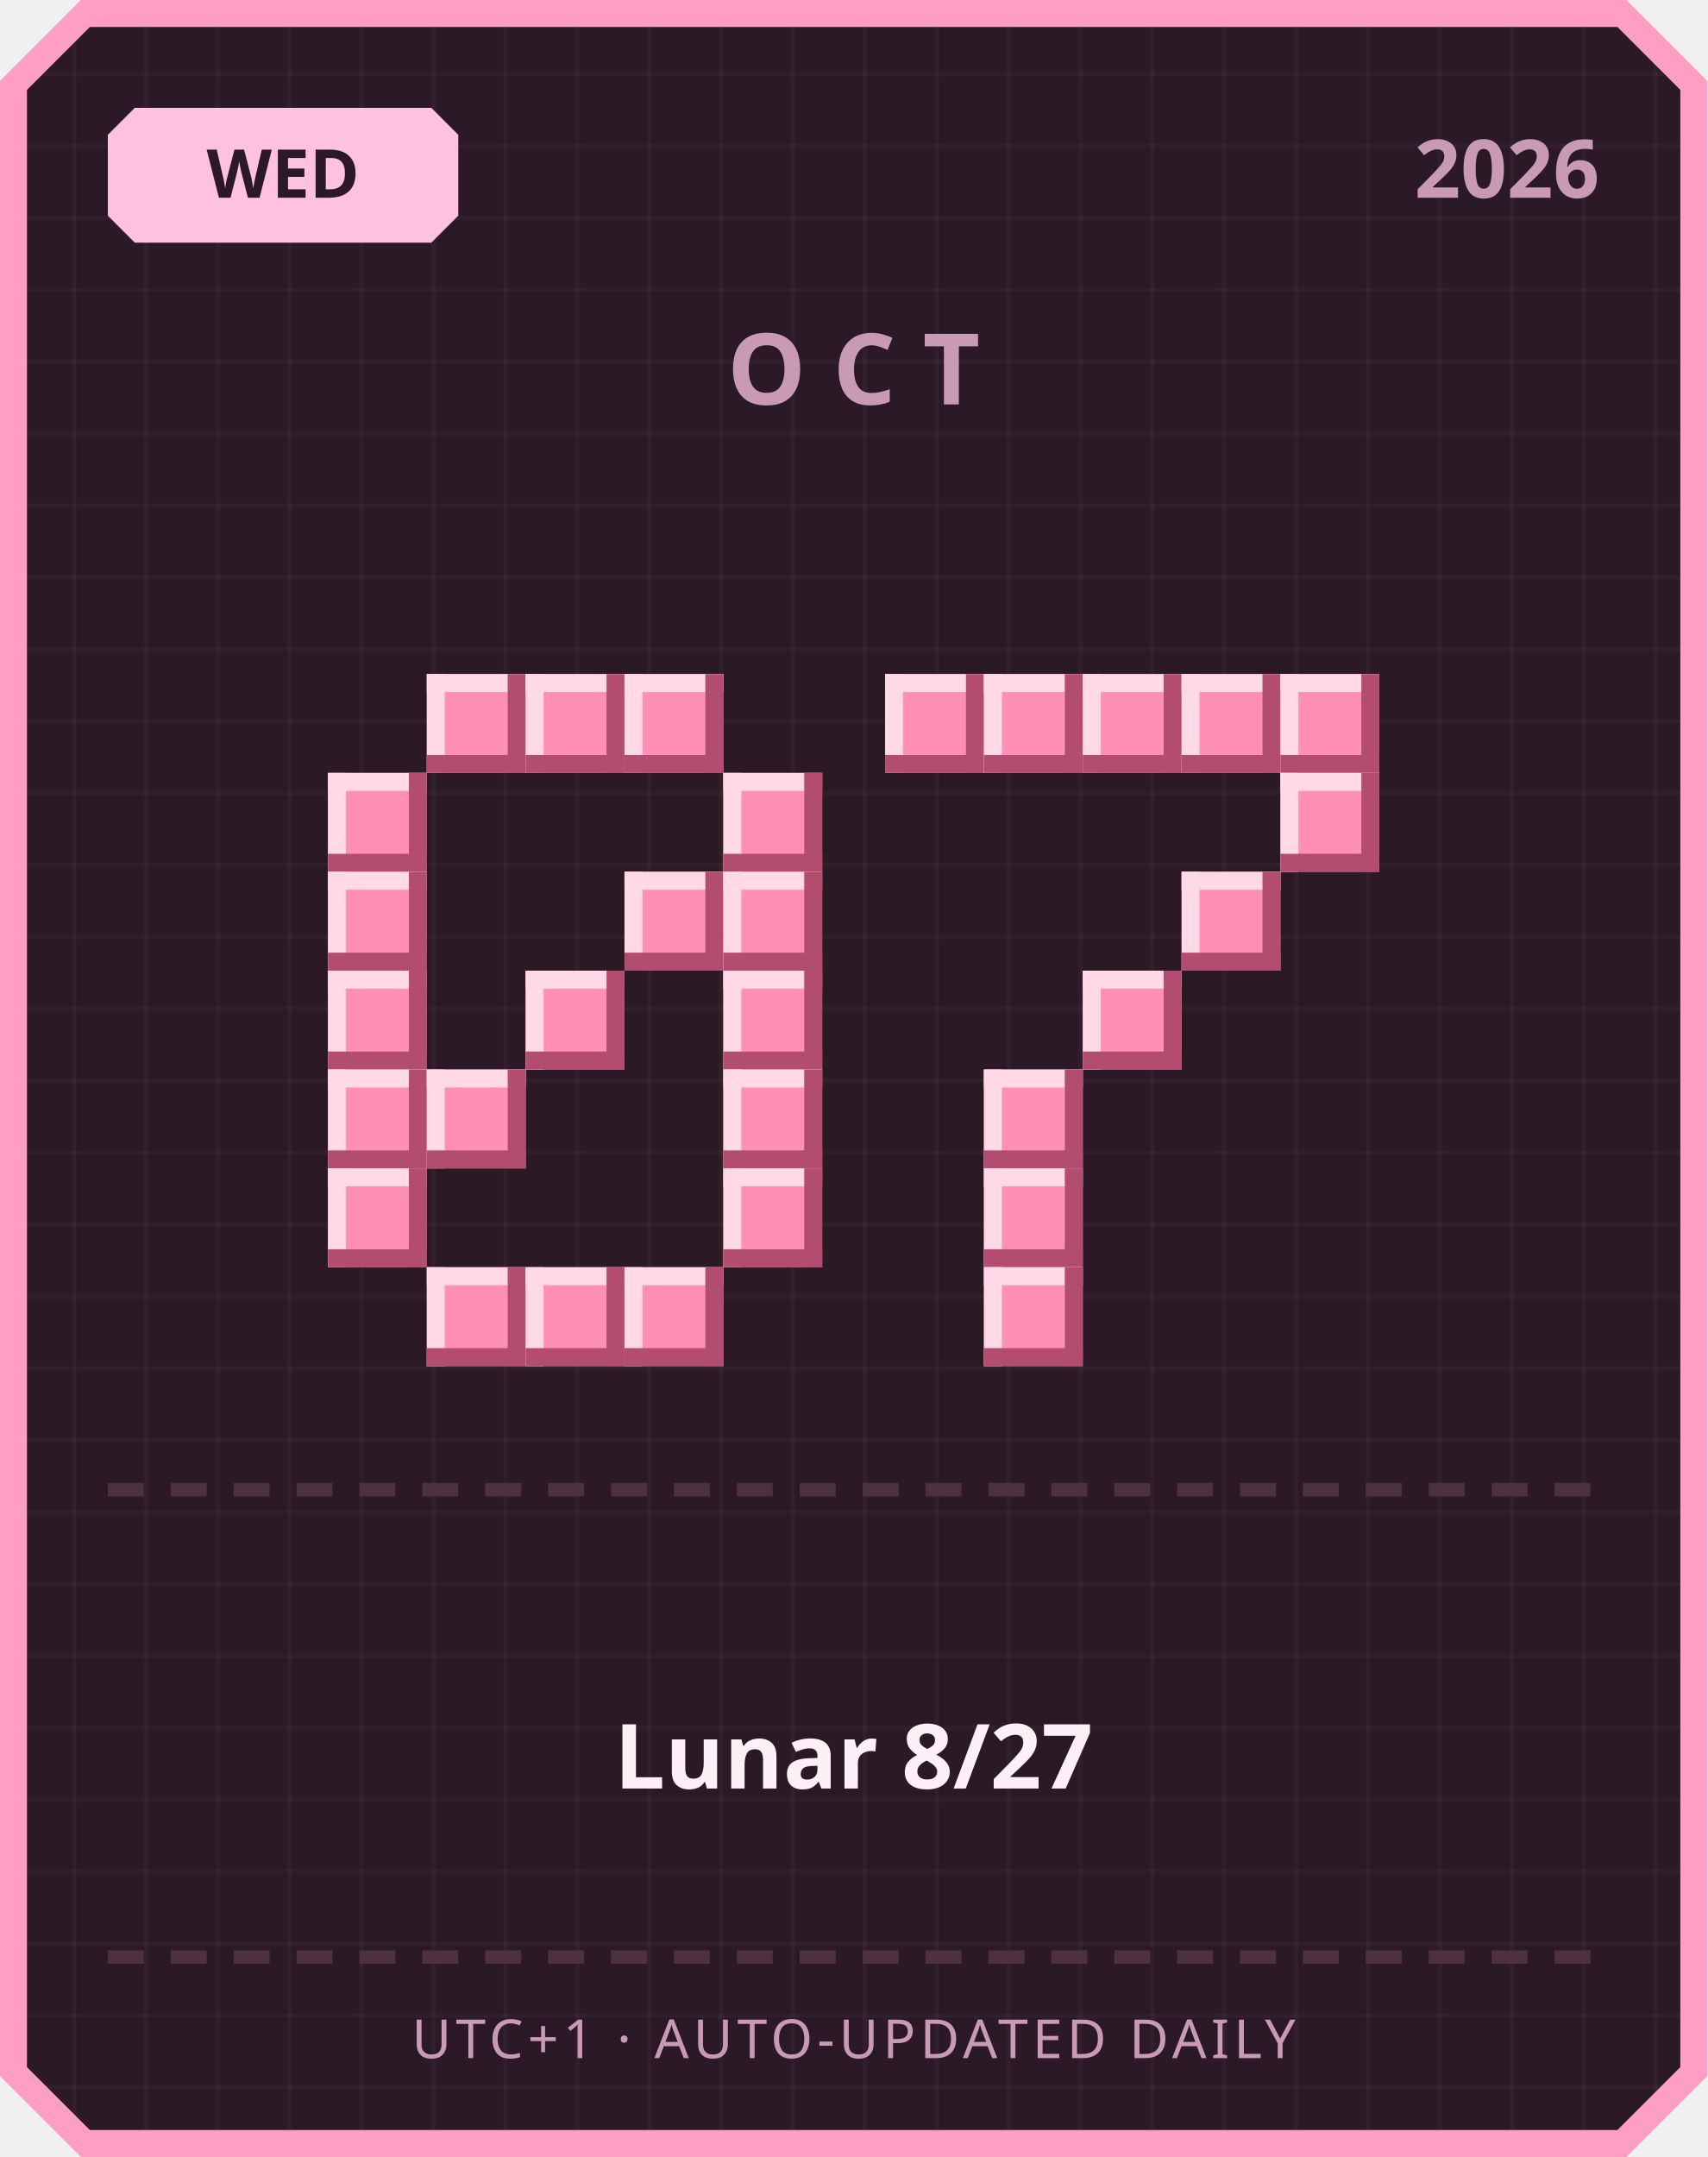
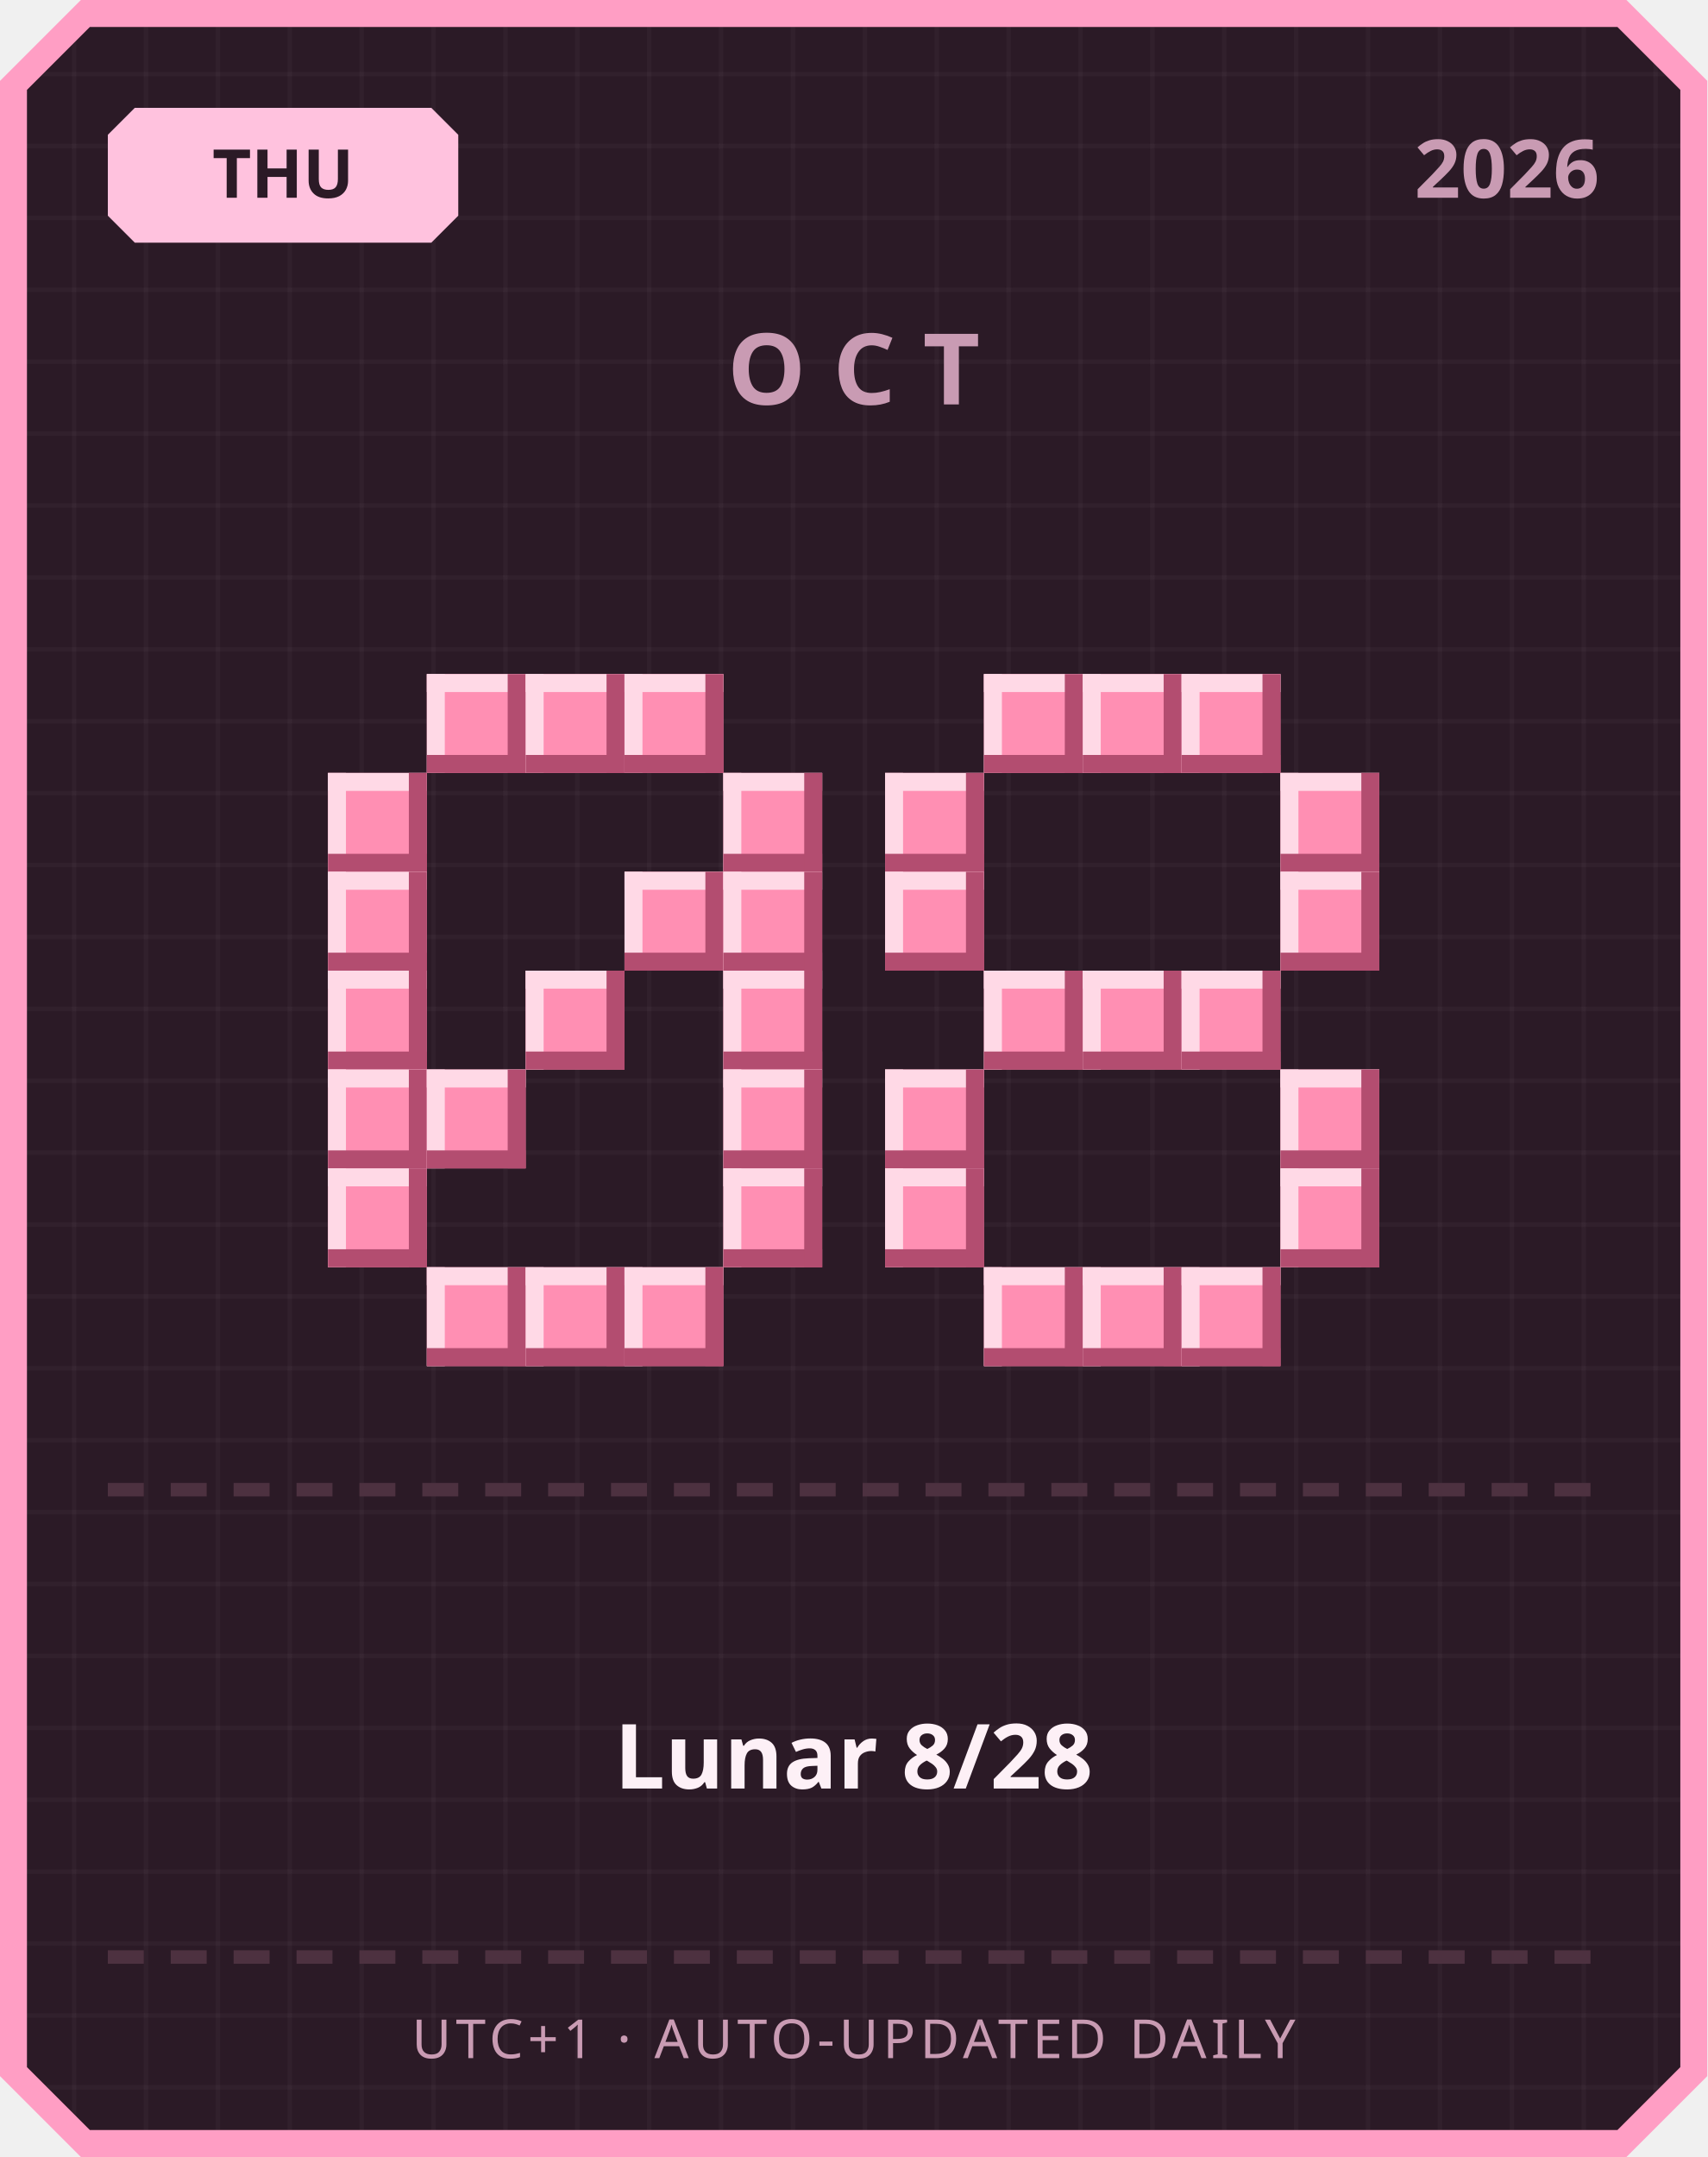
<svg xmlns="http://www.w3.org/2000/svg" width="380" height="480" viewBox="0 0 380 480">
  <defs>
    <pattern id="grid" width="16" height="16" patternUnits="userSpaceOnUse">
      <rect width="16" height="16" fill="#2b1a26" />
      <rect width="1" height="16" fill="#ffffff" opacity="0.03" />
      <rect width="16" height="1" fill="#ffffff" opacity="0.03" />
    </pattern>
  </defs>
  <path d="M 18,0 L 362,0 L 380,18 L 380,462 L 362,480 L 18,480 L 0,462 L 0,18 Z" fill="#ff9ec4" />
  <path d="M 20,6 L 360,6 L 374,20 L 374,460 L 360,474 L 20,474 L 6,460 L 6,20 Z" fill="url(#grid)" />
  <path d="M 30,24 L 96,24 L 102,30 L 102,48 L 96,54 L 30,54 L 24,48 L 24,30 Z" fill="#ffc2de" />
-   <text x="63" y="44" text-anchor="middle" font-family="'Segoe UI', sans-serif" font-size="15" font-weight="700" fill="#2b1a26">WED</text>
+   <text x="63" y="44" text-anchor="middle" font-family="'Segoe UI', sans-serif" font-size="15" font-weight="700" fill="#2b1a26">THU</text>
  <text x="356" y="44" text-anchor="end" font-family="'Segoe UI', sans-serif" font-size="18" font-weight="700" fill="#c99bb3">2026</text>
  <text x="190" y="90" text-anchor="middle" font-family="'Segoe UI', sans-serif" font-size="22" font-weight="700" letter-spacing="6" fill="#c99bb3">OCT</text>
  <rect x="95" y="150" width="22" height="22" fill="#ff8fb3" />
  <rect x="95" y="150" width="22" height="4" fill="#ffd9e6" />
  <rect x="95" y="150" width="4" height="22" fill="#ffd9e6" />
  <rect x="95" y="168" width="22" height="4" fill="#b34d70" />
  <rect x="113" y="150" width="4" height="22" fill="#b34d70" />
  <rect x="117" y="150" width="22" height="22" fill="#ff8fb3" />
  <rect x="117" y="150" width="22" height="4" fill="#ffd9e6" />
  <rect x="117" y="150" width="4" height="22" fill="#ffd9e6" />
  <rect x="117" y="168" width="22" height="4" fill="#b34d70" />
  <rect x="135" y="150" width="4" height="22" fill="#b34d70" />
  <rect x="139" y="150" width="22" height="22" fill="#ff8fb3" />
  <rect x="139" y="150" width="22" height="4" fill="#ffd9e6" />
  <rect x="139" y="150" width="4" height="22" fill="#ffd9e6" />
  <rect x="139" y="168" width="22" height="4" fill="#b34d70" />
  <rect x="157" y="150" width="4" height="22" fill="#b34d70" />
  <rect x="73" y="172" width="22" height="22" fill="#ff8fb3" />
  <rect x="73" y="172" width="22" height="4" fill="#ffd9e6" />
  <rect x="73" y="172" width="4" height="22" fill="#ffd9e6" />
  <rect x="73" y="190" width="22" height="4" fill="#b34d70" />
  <rect x="91" y="172" width="4" height="22" fill="#b34d70" />
  <rect x="161" y="172" width="22" height="22" fill="#ff8fb3" />
  <rect x="161" y="172" width="22" height="4" fill="#ffd9e6" />
  <rect x="161" y="172" width="4" height="22" fill="#ffd9e6" />
  <rect x="161" y="190" width="22" height="4" fill="#b34d70" />
  <rect x="179" y="172" width="4" height="22" fill="#b34d70" />
  <rect x="73" y="194" width="22" height="22" fill="#ff8fb3" />
  <rect x="73" y="194" width="22" height="4" fill="#ffd9e6" />
  <rect x="73" y="194" width="4" height="22" fill="#ffd9e6" />
  <rect x="73" y="212" width="22" height="4" fill="#b34d70" />
  <rect x="91" y="194" width="4" height="22" fill="#b34d70" />
  <rect x="139" y="194" width="22" height="22" fill="#ff8fb3" />
  <rect x="139" y="194" width="22" height="4" fill="#ffd9e6" />
  <rect x="139" y="194" width="4" height="22" fill="#ffd9e6" />
  <rect x="139" y="212" width="22" height="4" fill="#b34d70" />
  <rect x="157" y="194" width="4" height="22" fill="#b34d70" />
  <rect x="161" y="194" width="22" height="22" fill="#ff8fb3" />
  <rect x="161" y="194" width="22" height="4" fill="#ffd9e6" />
  <rect x="161" y="194" width="4" height="22" fill="#ffd9e6" />
  <rect x="161" y="212" width="22" height="4" fill="#b34d70" />
  <rect x="179" y="194" width="4" height="22" fill="#b34d70" />
  <rect x="73" y="216" width="22" height="22" fill="#ff8fb3" />
  <rect x="73" y="216" width="22" height="4" fill="#ffd9e6" />
  <rect x="73" y="216" width="4" height="22" fill="#ffd9e6" />
  <rect x="73" y="234" width="22" height="4" fill="#b34d70" />
  <rect x="91" y="216" width="4" height="22" fill="#b34d70" />
  <rect x="117" y="216" width="22" height="22" fill="#ff8fb3" />
  <rect x="117" y="216" width="22" height="4" fill="#ffd9e6" />
  <rect x="117" y="216" width="4" height="22" fill="#ffd9e6" />
  <rect x="117" y="234" width="22" height="4" fill="#b34d70" />
  <rect x="135" y="216" width="4" height="22" fill="#b34d70" />
  <rect x="161" y="216" width="22" height="22" fill="#ff8fb3" />
  <rect x="161" y="216" width="22" height="4" fill="#ffd9e6" />
  <rect x="161" y="216" width="4" height="22" fill="#ffd9e6" />
  <rect x="161" y="234" width="22" height="4" fill="#b34d70" />
  <rect x="179" y="216" width="4" height="22" fill="#b34d70" />
  <rect x="73" y="238" width="22" height="22" fill="#ff8fb3" />
  <rect x="73" y="238" width="22" height="4" fill="#ffd9e6" />
  <rect x="73" y="238" width="4" height="22" fill="#ffd9e6" />
  <rect x="73" y="256" width="22" height="4" fill="#b34d70" />
  <rect x="91" y="238" width="4" height="22" fill="#b34d70" />
  <rect x="95" y="238" width="22" height="22" fill="#ff8fb3" />
  <rect x="95" y="238" width="22" height="4" fill="#ffd9e6" />
  <rect x="95" y="238" width="4" height="22" fill="#ffd9e6" />
  <rect x="95" y="256" width="22" height="4" fill="#b34d70" />
  <rect x="113" y="238" width="4" height="22" fill="#b34d70" />
  <rect x="161" y="238" width="22" height="22" fill="#ff8fb3" />
  <rect x="161" y="238" width="22" height="4" fill="#ffd9e6" />
  <rect x="161" y="238" width="4" height="22" fill="#ffd9e6" />
  <rect x="161" y="256" width="22" height="4" fill="#b34d70" />
  <rect x="179" y="238" width="4" height="22" fill="#b34d70" />
  <rect x="73" y="260" width="22" height="22" fill="#ff8fb3" />
  <rect x="73" y="260" width="22" height="4" fill="#ffd9e6" />
  <rect x="73" y="260" width="4" height="22" fill="#ffd9e6" />
  <rect x="73" y="278" width="22" height="4" fill="#b34d70" />
  <rect x="91" y="260" width="4" height="22" fill="#b34d70" />
  <rect x="161" y="260" width="22" height="22" fill="#ff8fb3" />
  <rect x="161" y="260" width="22" height="4" fill="#ffd9e6" />
  <rect x="161" y="260" width="4" height="22" fill="#ffd9e6" />
  <rect x="161" y="278" width="22" height="4" fill="#b34d70" />
  <rect x="179" y="260" width="4" height="22" fill="#b34d70" />
  <rect x="95" y="282" width="22" height="22" fill="#ff8fb3" />
  <rect x="95" y="282" width="22" height="4" fill="#ffd9e6" />
  <rect x="95" y="282" width="4" height="22" fill="#ffd9e6" />
  <rect x="95" y="300" width="22" height="4" fill="#b34d70" />
  <rect x="113" y="282" width="4" height="22" fill="#b34d70" />
  <rect x="117" y="282" width="22" height="22" fill="#ff8fb3" />
  <rect x="117" y="282" width="22" height="4" fill="#ffd9e6" />
  <rect x="117" y="282" width="4" height="22" fill="#ffd9e6" />
  <rect x="117" y="300" width="22" height="4" fill="#b34d70" />
  <rect x="135" y="282" width="4" height="22" fill="#b34d70" />
  <rect x="139" y="282" width="22" height="22" fill="#ff8fb3" />
  <rect x="139" y="282" width="22" height="4" fill="#ffd9e6" />
  <rect x="139" y="282" width="4" height="22" fill="#ffd9e6" />
  <rect x="139" y="300" width="22" height="4" fill="#b34d70" />
  <rect x="157" y="282" width="4" height="22" fill="#b34d70" />
-   <rect x="197" y="150" width="22" height="22" fill="#ff8fb3" />
-   <rect x="197" y="150" width="22" height="4" fill="#ffd9e6" />
-   <rect x="197" y="150" width="4" height="22" fill="#ffd9e6" />
-   <rect x="197" y="168" width="22" height="4" fill="#b34d70" />
-   <rect x="215" y="150" width="4" height="22" fill="#b34d70" />
  <rect x="219" y="150" width="22" height="22" fill="#ff8fb3" />
  <rect x="219" y="150" width="22" height="4" fill="#ffd9e6" />
  <rect x="219" y="150" width="4" height="22" fill="#ffd9e6" />
  <rect x="219" y="168" width="22" height="4" fill="#b34d70" />
  <rect x="237" y="150" width="4" height="22" fill="#b34d70" />
  <rect x="241" y="150" width="22" height="22" fill="#ff8fb3" />
  <rect x="241" y="150" width="22" height="4" fill="#ffd9e6" />
  <rect x="241" y="150" width="4" height="22" fill="#ffd9e6" />
  <rect x="241" y="168" width="22" height="4" fill="#b34d70" />
  <rect x="259" y="150" width="4" height="22" fill="#b34d70" />
  <rect x="263" y="150" width="22" height="22" fill="#ff8fb3" />
  <rect x="263" y="150" width="22" height="4" fill="#ffd9e6" />
  <rect x="263" y="150" width="4" height="22" fill="#ffd9e6" />
  <rect x="263" y="168" width="22" height="4" fill="#b34d70" />
  <rect x="281" y="150" width="4" height="22" fill="#b34d70" />
-   <rect x="285" y="150" width="22" height="22" fill="#ff8fb3" />
-   <rect x="285" y="150" width="22" height="4" fill="#ffd9e6" />
-   <rect x="285" y="150" width="4" height="22" fill="#ffd9e6" />
-   <rect x="285" y="168" width="22" height="4" fill="#b34d70" />
-   <rect x="303" y="150" width="4" height="22" fill="#b34d70" />
+   <rect x="197" y="172" width="22" height="22" fill="#ff8fb3" />
+   <rect x="197" y="172" width="22" height="4" fill="#ffd9e6" />
+   <rect x="197" y="172" width="4" height="22" fill="#ffd9e6" />
+   <rect x="197" y="190" width="22" height="4" fill="#b34d70" />
+   <rect x="215" y="172" width="4" height="22" fill="#b34d70" />
  <rect x="285" y="172" width="22" height="22" fill="#ff8fb3" />
  <rect x="285" y="172" width="22" height="4" fill="#ffd9e6" />
  <rect x="285" y="172" width="4" height="22" fill="#ffd9e6" />
  <rect x="285" y="190" width="22" height="4" fill="#b34d70" />
  <rect x="303" y="172" width="4" height="22" fill="#b34d70" />
-   <rect x="263" y="194" width="22" height="22" fill="#ff8fb3" />
-   <rect x="263" y="194" width="22" height="4" fill="#ffd9e6" />
-   <rect x="263" y="194" width="4" height="22" fill="#ffd9e6" />
-   <rect x="263" y="212" width="22" height="4" fill="#b34d70" />
-   <rect x="281" y="194" width="4" height="22" fill="#b34d70" />
+   <rect x="197" y="194" width="22" height="22" fill="#ff8fb3" />
+   <rect x="197" y="194" width="22" height="4" fill="#ffd9e6" />
+   <rect x="197" y="194" width="4" height="22" fill="#ffd9e6" />
+   <rect x="197" y="212" width="22" height="4" fill="#b34d70" />
+   <rect x="215" y="194" width="4" height="22" fill="#b34d70" />
+   <rect x="285" y="194" width="22" height="22" fill="#ff8fb3" />
+   <rect x="285" y="194" width="22" height="4" fill="#ffd9e6" />
+   <rect x="285" y="194" width="4" height="22" fill="#ffd9e6" />
+   <rect x="285" y="212" width="22" height="4" fill="#b34d70" />
+   <rect x="303" y="194" width="4" height="22" fill="#b34d70" />
+   <rect x="219" y="216" width="22" height="22" fill="#ff8fb3" />
+   <rect x="219" y="216" width="22" height="4" fill="#ffd9e6" />
+   <rect x="219" y="216" width="4" height="22" fill="#ffd9e6" />
+   <rect x="219" y="234" width="22" height="4" fill="#b34d70" />
+   <rect x="237" y="216" width="4" height="22" fill="#b34d70" />
  <rect x="241" y="216" width="22" height="22" fill="#ff8fb3" />
  <rect x="241" y="216" width="22" height="4" fill="#ffd9e6" />
  <rect x="241" y="216" width="4" height="22" fill="#ffd9e6" />
  <rect x="241" y="234" width="22" height="4" fill="#b34d70" />
  <rect x="259" y="216" width="4" height="22" fill="#b34d70" />
-   <rect x="219" y="238" width="22" height="22" fill="#ff8fb3" />
-   <rect x="219" y="238" width="22" height="4" fill="#ffd9e6" />
-   <rect x="219" y="238" width="4" height="22" fill="#ffd9e6" />
-   <rect x="219" y="256" width="22" height="4" fill="#b34d70" />
-   <rect x="237" y="238" width="4" height="22" fill="#b34d70" />
-   <rect x="219" y="260" width="22" height="22" fill="#ff8fb3" />
-   <rect x="219" y="260" width="22" height="4" fill="#ffd9e6" />
-   <rect x="219" y="260" width="4" height="22" fill="#ffd9e6" />
-   <rect x="219" y="278" width="22" height="4" fill="#b34d70" />
-   <rect x="237" y="260" width="4" height="22" fill="#b34d70" />
+   <rect x="263" y="216" width="22" height="22" fill="#ff8fb3" />
+   <rect x="263" y="216" width="22" height="4" fill="#ffd9e6" />
+   <rect x="263" y="216" width="4" height="22" fill="#ffd9e6" />
+   <rect x="263" y="234" width="22" height="4" fill="#b34d70" />
+   <rect x="281" y="216" width="4" height="22" fill="#b34d70" />
+   <rect x="197" y="238" width="22" height="22" fill="#ff8fb3" />
+   <rect x="197" y="238" width="22" height="4" fill="#ffd9e6" />
+   <rect x="197" y="238" width="4" height="22" fill="#ffd9e6" />
+   <rect x="197" y="256" width="22" height="4" fill="#b34d70" />
+   <rect x="215" y="238" width="4" height="22" fill="#b34d70" />
+   <rect x="285" y="238" width="22" height="22" fill="#ff8fb3" />
+   <rect x="285" y="238" width="22" height="4" fill="#ffd9e6" />
+   <rect x="285" y="238" width="4" height="22" fill="#ffd9e6" />
+   <rect x="285" y="256" width="22" height="4" fill="#b34d70" />
+   <rect x="303" y="238" width="4" height="22" fill="#b34d70" />
+   <rect x="197" y="260" width="22" height="22" fill="#ff8fb3" />
+   <rect x="197" y="260" width="22" height="4" fill="#ffd9e6" />
+   <rect x="197" y="260" width="4" height="22" fill="#ffd9e6" />
+   <rect x="197" y="278" width="22" height="4" fill="#b34d70" />
+   <rect x="215" y="260" width="4" height="22" fill="#b34d70" />
+   <rect x="285" y="260" width="22" height="22" fill="#ff8fb3" />
+   <rect x="285" y="260" width="22" height="4" fill="#ffd9e6" />
+   <rect x="285" y="260" width="4" height="22" fill="#ffd9e6" />
+   <rect x="285" y="278" width="22" height="4" fill="#b34d70" />
+   <rect x="303" y="260" width="4" height="22" fill="#b34d70" />
  <rect x="219" y="282" width="22" height="22" fill="#ff8fb3" />
  <rect x="219" y="282" width="22" height="4" fill="#ffd9e6" />
  <rect x="219" y="282" width="4" height="22" fill="#ffd9e6" />
  <rect x="219" y="300" width="22" height="4" fill="#b34d70" />
  <rect x="237" y="282" width="4" height="22" fill="#b34d70" />
+   <rect x="241" y="282" width="22" height="22" fill="#ff8fb3" />
+   <rect x="241" y="282" width="22" height="4" fill="#ffd9e6" />
+   <rect x="241" y="282" width="4" height="22" fill="#ffd9e6" />
+   <rect x="241" y="300" width="22" height="4" fill="#b34d70" />
+   <rect x="259" y="282" width="4" height="22" fill="#b34d70" />
+   <rect x="263" y="282" width="22" height="22" fill="#ff8fb3" />
+   <rect x="263" y="282" width="22" height="4" fill="#ffd9e6" />
+   <rect x="263" y="282" width="4" height="22" fill="#ffd9e6" />
+   <rect x="263" y="300" width="22" height="4" fill="#b34d70" />
+   <rect x="281" y="282" width="4" height="22" fill="#b34d70" />
  <rect x="24" y="330" width="8" height="3" fill="#4d3140" />
  <rect x="38" y="330" width="8" height="3" fill="#4d3140" />
  <rect x="52" y="330" width="8" height="3" fill="#4d3140" />
  <rect x="66" y="330" width="8" height="3" fill="#4d3140" />
  <rect x="80" y="330" width="8" height="3" fill="#4d3140" />
  <rect x="94" y="330" width="8" height="3" fill="#4d3140" />
  <rect x="108" y="330" width="8" height="3" fill="#4d3140" />
  <rect x="122" y="330" width="8" height="3" fill="#4d3140" />
  <rect x="136" y="330" width="8" height="3" fill="#4d3140" />
  <rect x="150" y="330" width="8" height="3" fill="#4d3140" />
  <rect x="164" y="330" width="8" height="3" fill="#4d3140" />
  <rect x="178" y="330" width="8" height="3" fill="#4d3140" />
  <rect x="192" y="330" width="8" height="3" fill="#4d3140" />
  <rect x="206" y="330" width="8" height="3" fill="#4d3140" />
  <rect x="220" y="330" width="8" height="3" fill="#4d3140" />
  <rect x="234" y="330" width="8" height="3" fill="#4d3140" />
  <rect x="248" y="330" width="8" height="3" fill="#4d3140" />
  <rect x="262" y="330" width="8" height="3" fill="#4d3140" />
  <rect x="276" y="330" width="8" height="3" fill="#4d3140" />
  <rect x="290" y="330" width="8" height="3" fill="#4d3140" />
  <rect x="304" y="330" width="8" height="3" fill="#4d3140" />
  <rect x="318" y="330" width="8" height="3" fill="#4d3140" />
  <rect x="332" y="330" width="8" height="3" fill="#4d3140" />
  <rect x="346" y="330" width="8" height="3" fill="#4d3140" />
-   <text x="190" y="398" text-anchor="middle" font-family="'Segoe UI', 'Microsoft JhengHei', sans-serif" font-size="20" font-weight="700" fill="#fdf0f6">Lunar 8/27</text>
+   <text x="190" y="398" text-anchor="middle" font-family="'Segoe UI', 'Microsoft JhengHei', sans-serif" font-size="20" font-weight="700" fill="#fdf0f6">Lunar 8/28</text>
  <rect x="24" y="434" width="8" height="3" fill="#4d3140" />
  <rect x="38" y="434" width="8" height="3" fill="#4d3140" />
  <rect x="52" y="434" width="8" height="3" fill="#4d3140" />
  <rect x="66" y="434" width="8" height="3" fill="#4d3140" />
  <rect x="80" y="434" width="8" height="3" fill="#4d3140" />
  <rect x="94" y="434" width="8" height="3" fill="#4d3140" />
  <rect x="108" y="434" width="8" height="3" fill="#4d3140" />
  <rect x="122" y="434" width="8" height="3" fill="#4d3140" />
  <rect x="136" y="434" width="8" height="3" fill="#4d3140" />
  <rect x="150" y="434" width="8" height="3" fill="#4d3140" />
  <rect x="164" y="434" width="8" height="3" fill="#4d3140" />
  <rect x="178" y="434" width="8" height="3" fill="#4d3140" />
  <rect x="192" y="434" width="8" height="3" fill="#4d3140" />
  <rect x="206" y="434" width="8" height="3" fill="#4d3140" />
  <rect x="220" y="434" width="8" height="3" fill="#4d3140" />
  <rect x="234" y="434" width="8" height="3" fill="#4d3140" />
  <rect x="248" y="434" width="8" height="3" fill="#4d3140" />
  <rect x="262" y="434" width="8" height="3" fill="#4d3140" />
  <rect x="276" y="434" width="8" height="3" fill="#4d3140" />
  <rect x="290" y="434" width="8" height="3" fill="#4d3140" />
  <rect x="304" y="434" width="8" height="3" fill="#4d3140" />
  <rect x="318" y="434" width="8" height="3" fill="#4d3140" />
  <rect x="332" y="434" width="8" height="3" fill="#4d3140" />
  <rect x="346" y="434" width="8" height="3" fill="#4d3140" />
  <text x="190" y="458" text-anchor="middle" font-family="'Segoe UI', sans-serif" font-size="12" letter-spacing="1" fill="#c99bb3">UTC+1 · AUTO-UPDATED DAILY</text>
</svg>
